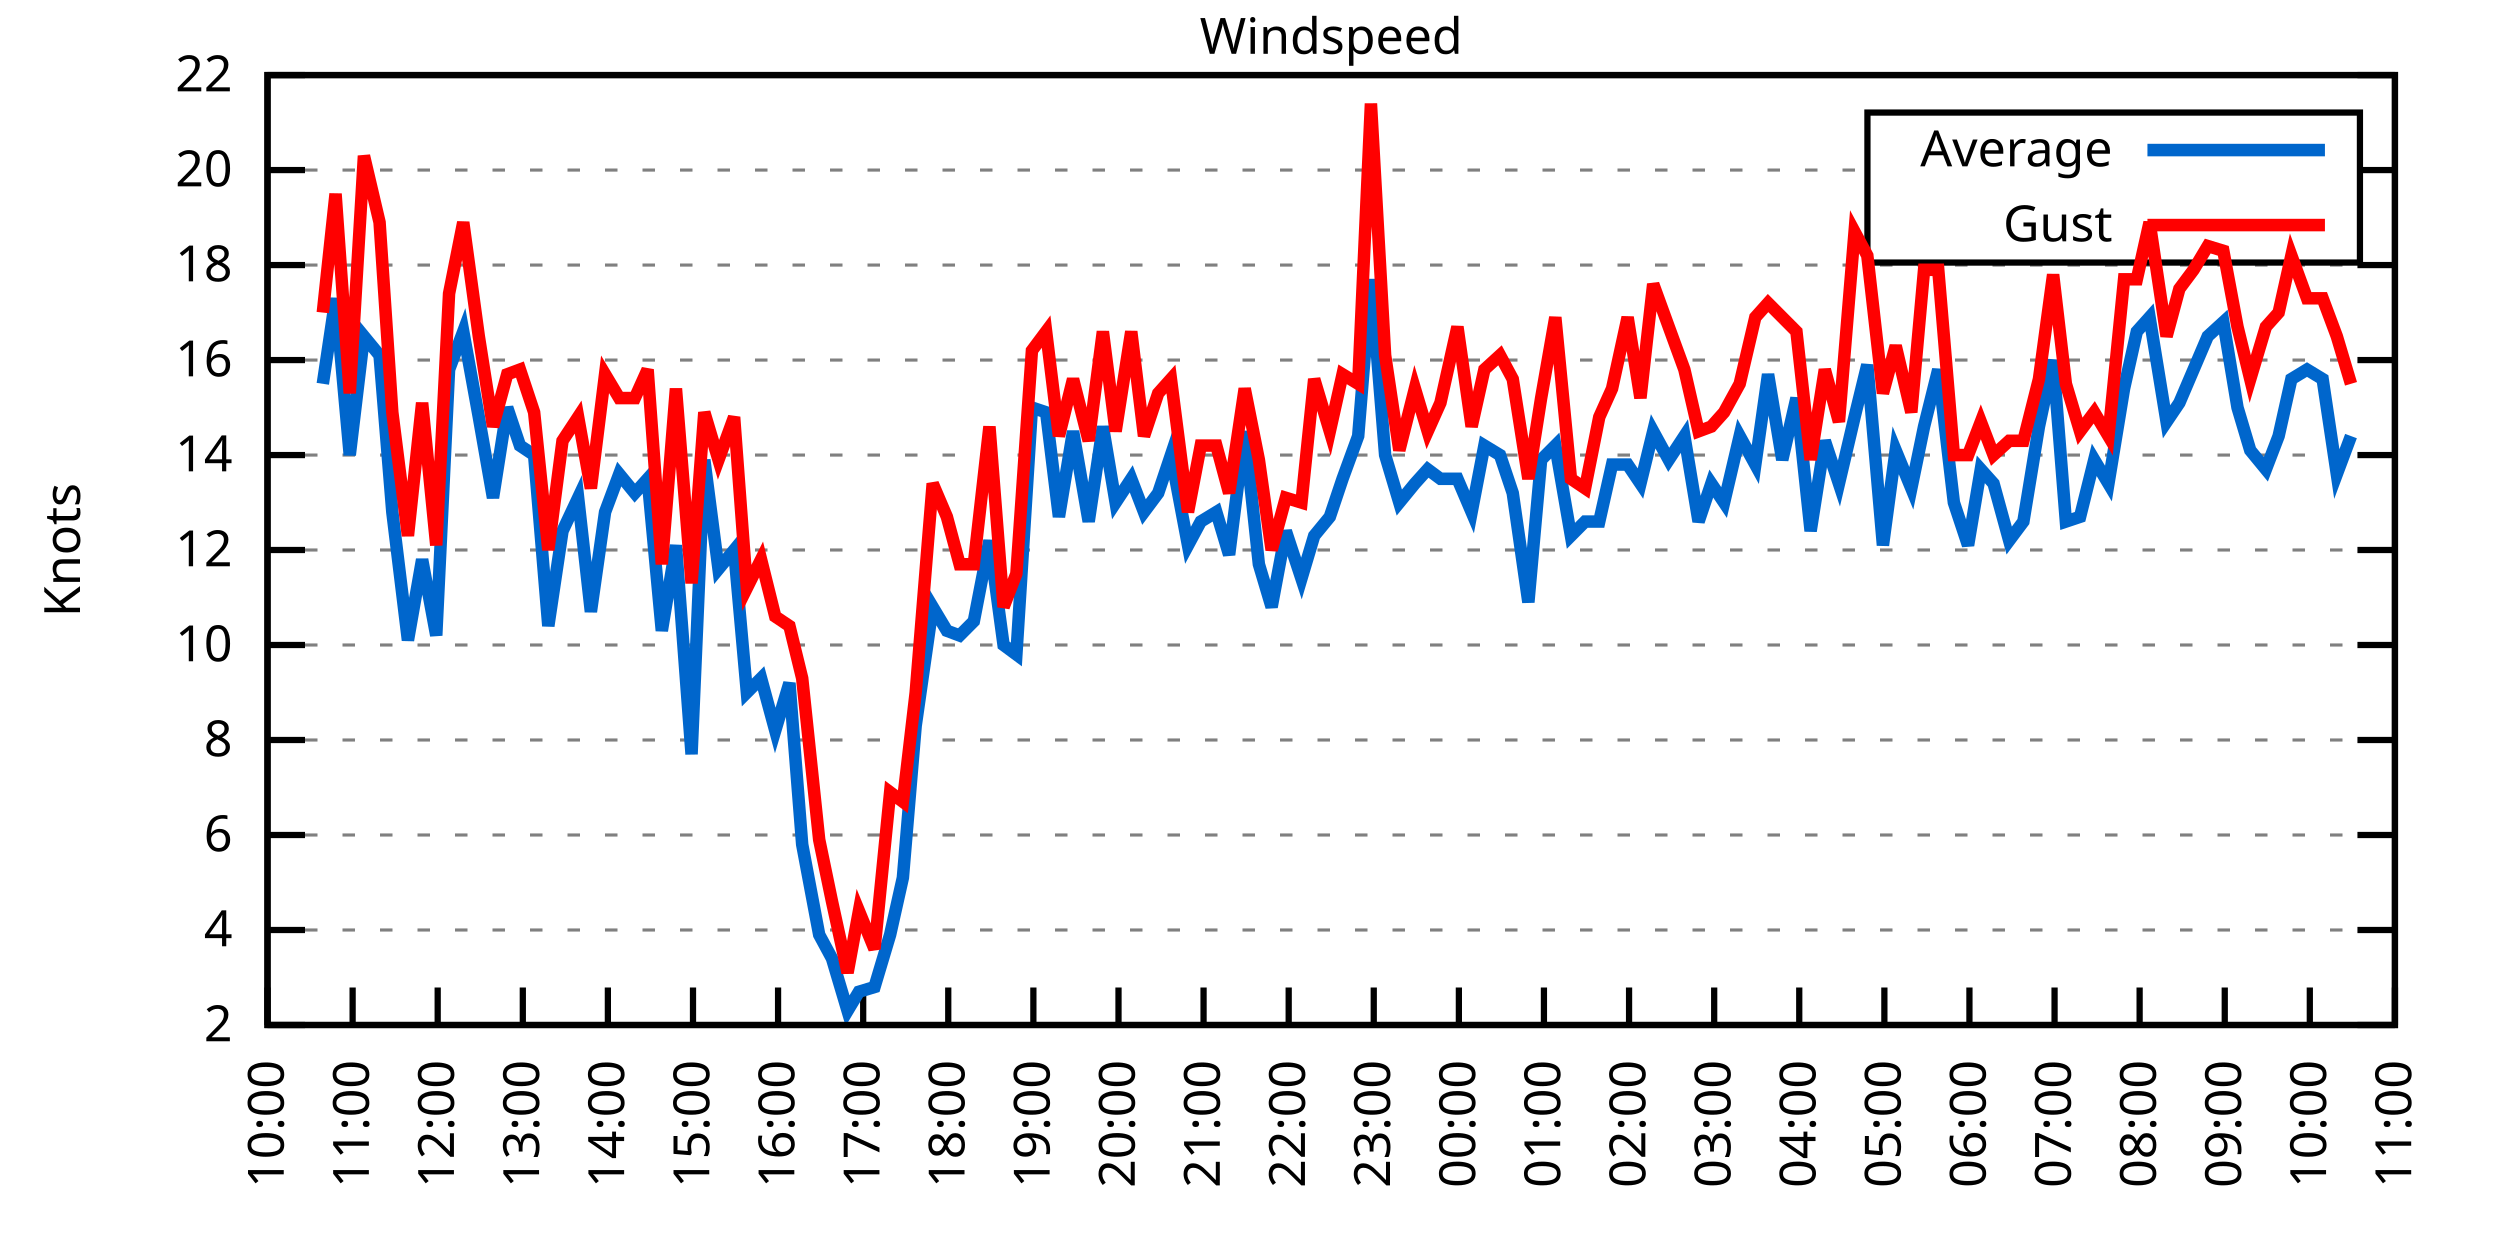
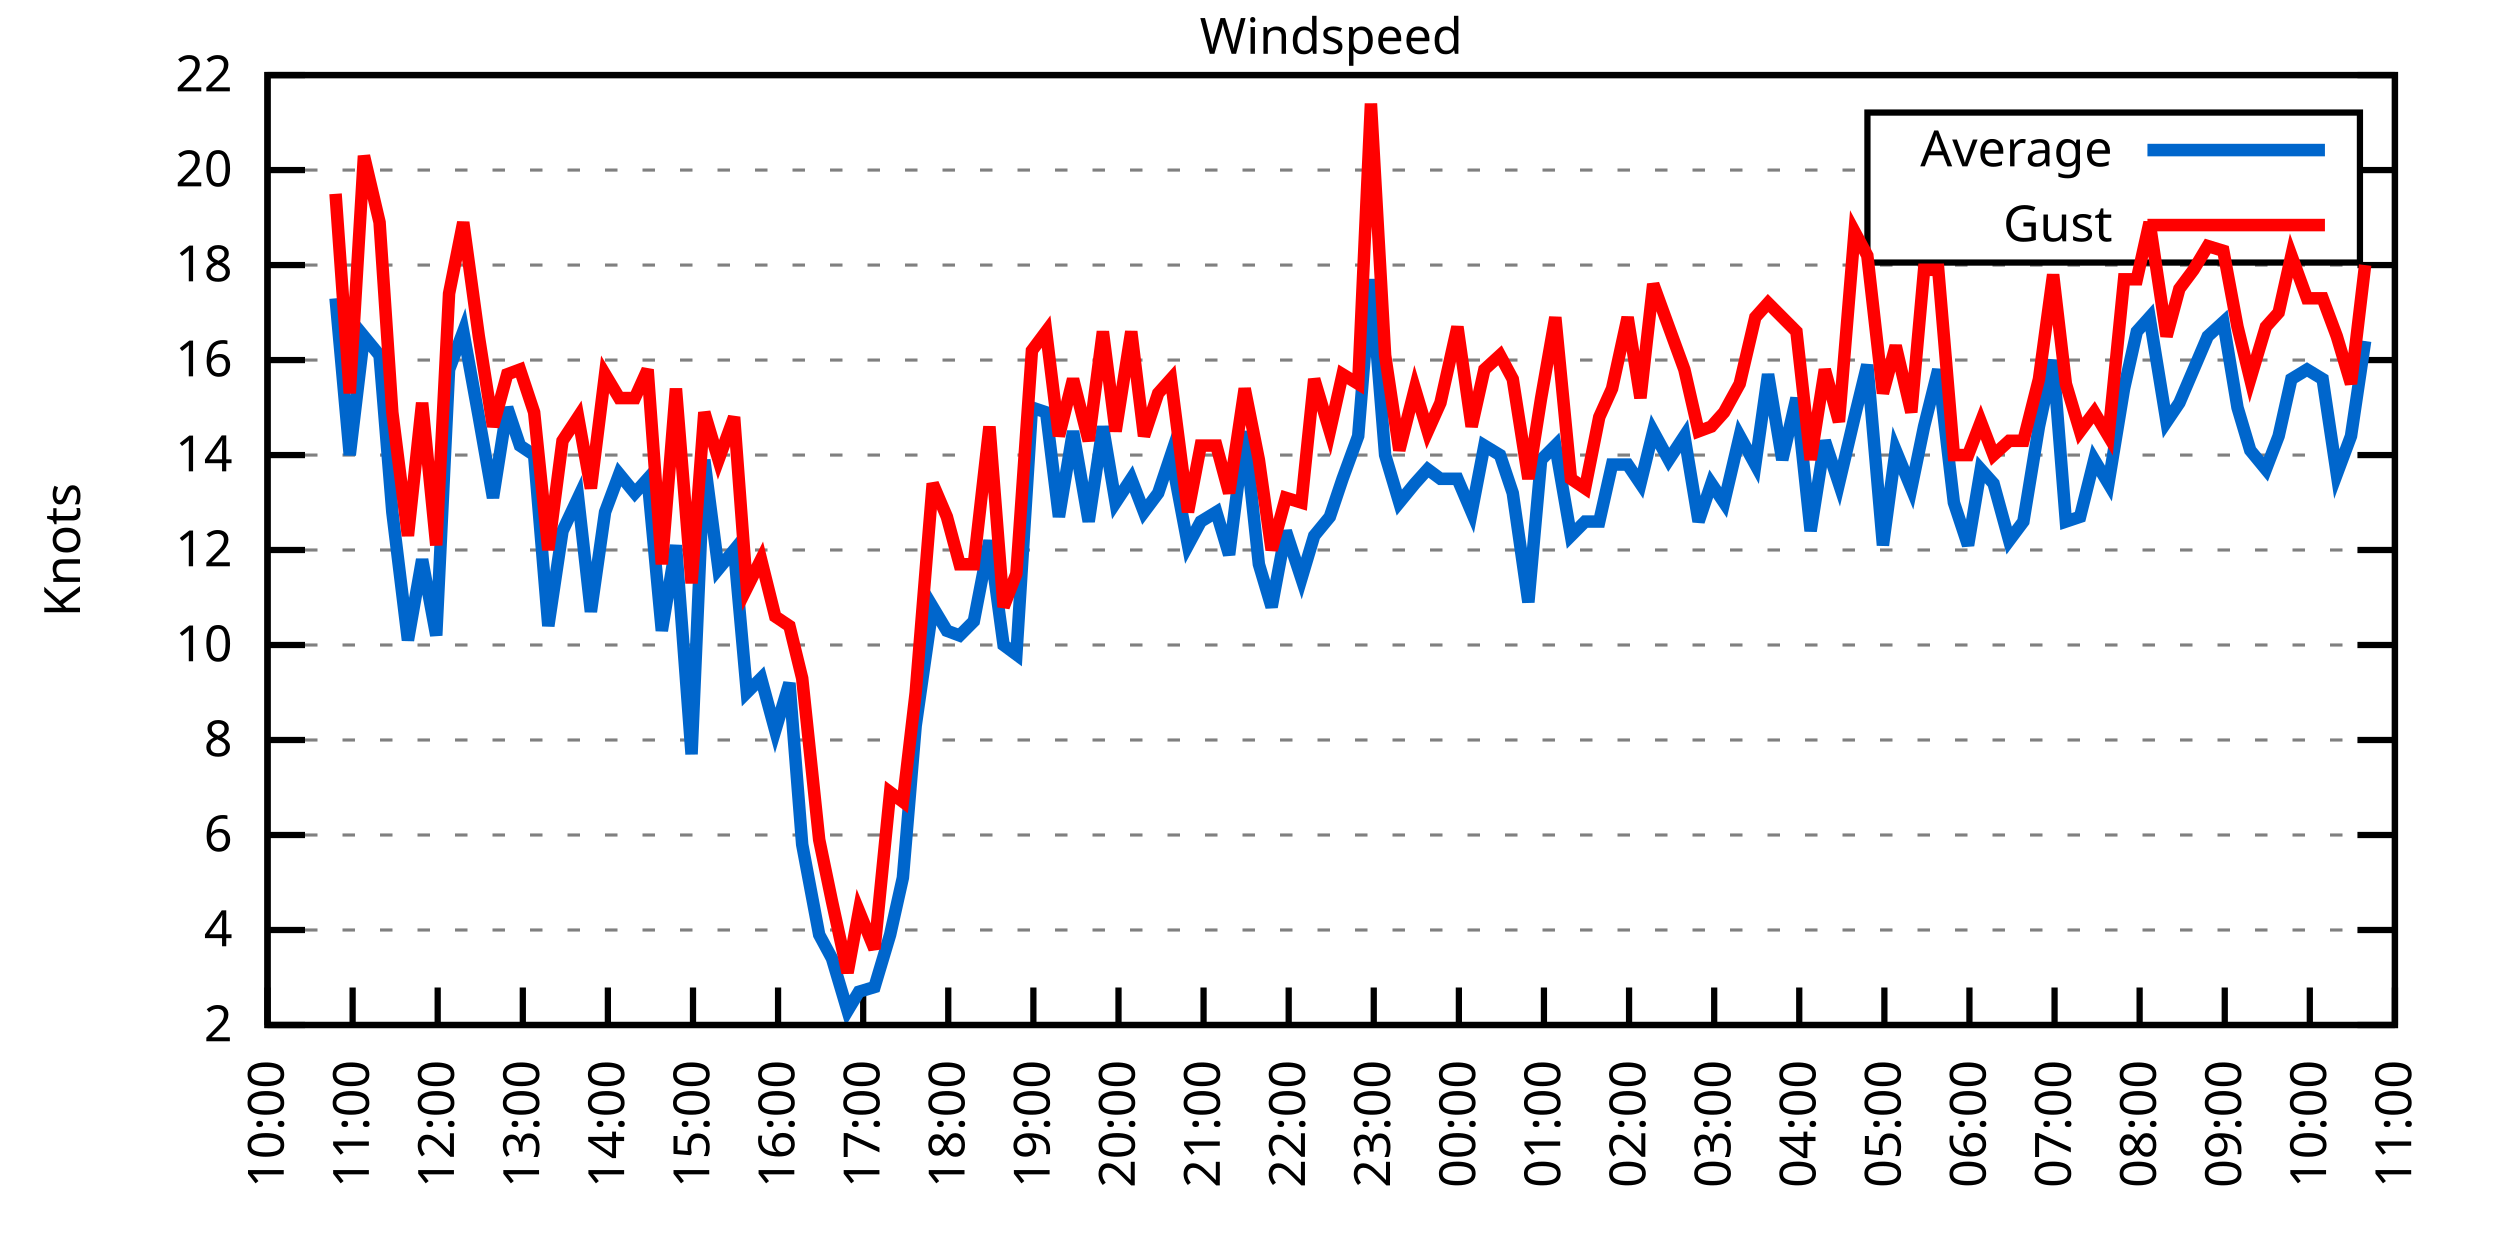
<svg xmlns="http://www.w3.org/2000/svg" xmlns:xlink="http://www.w3.org/1999/xlink" width="400" height="200" viewBox="0 0 400 200">
  <g id="gnuplot_canvas">
    <rect x="0" y="0" width="400" height="200" fill="none" />
    <defs>
      <circle id="gpDot" r="0.5" stroke-width="0.5" stroke="currentColor" />
      <path id="gpPt0" stroke-width="0.333" stroke="currentColor" d="M-1,0 h2 M0,-1 v2" />
      <path id="gpPt1" stroke-width="0.333" stroke="currentColor" d="M-1,-1 L1,1 M1,-1 L-1,1" />
      <path id="gpPt2" stroke-width="0.333" stroke="currentColor" d="M-1,0 L1,0 M0,-1 L0,1 M-1,-1 L1,1 M-1,1 L1,-1" />
      <rect id="gpPt3" stroke-width="0.333" stroke="currentColor" x="-1" y="-1" width="2" height="2" />
      <rect id="gpPt4" stroke-width="0.333" stroke="currentColor" fill="currentColor" x="-1" y="-1" width="2" height="2" />
      <circle id="gpPt5" stroke-width="0.333" stroke="currentColor" cx="0" cy="0" r="1" />
      <use xlink:href="#gpPt5" id="gpPt6" fill="currentColor" stroke="none" />
      <path id="gpPt7" stroke-width="0.333" stroke="currentColor" d="M0,-1.33 L-1.33,0.67 L1.33,0.67 z" />
      <use xlink:href="#gpPt7" id="gpPt8" fill="currentColor" stroke="none" />
      <use xlink:href="#gpPt7" id="gpPt9" stroke="currentColor" transform="rotate(180)" />
      <use xlink:href="#gpPt9" id="gpPt10" fill="currentColor" stroke="none" />
      <use xlink:href="#gpPt3" id="gpPt11" stroke="currentColor" transform="rotate(45)" />
      <use xlink:href="#gpPt11" id="gpPt12" fill="currentColor" stroke="none" />
      <path id="gpPt13" stroke-width="0.333" stroke="currentColor" d="M0,1.330 L1.265,0.411 L0.782,-1.067 L-0.782,-1.076 L-1.265,0.411 z" />
      <use xlink:href="#gpPt13" id="gpPt14" fill="currentColor" stroke="none" />
      <filter id="textbox" filterUnits="objectBoundingBox" x="0" y="0" height="1" width="1">
        <feFlood flood-color="white" flood-opacity="1" result="bgnd" />
        <feComposite in="SourceGraphic" in2="bgnd" operator="atop" />
      </filter>
      <filter id="greybox" filterUnits="objectBoundingBox" x="0" y="0" height="1" width="1">
        <feFlood flood-color="lightgrey" flood-opacity="1" result="grey" />
        <feComposite in="SourceGraphic" in2="grey" operator="atop" />
      </filter>
    </defs>
    <g fill="none" color="white" stroke="currentColor" stroke-width="1.00" stroke-linecap="butt" stroke-linejoin="miter">
</g>
    <g fill="none" color="black" stroke="currentColor" stroke-width="1.00" stroke-linecap="butt" stroke-linejoin="miter">
      <g stroke="none" shape-rendering="crispEdges">
        <polygon fill="rgb(255, 255, 255)" points="42.80,164.00 383.18,164.00 383.18,12.02 42.80,12.02 " />
      </g>
    </g>
    <g fill="none" color="black" stroke="currentColor" stroke-width="1.00" stroke-linecap="butt" stroke-linejoin="miter">
</g>
    <g fill="none" color="black" stroke="black" stroke-width="0.50" stroke-linecap="butt" stroke-linejoin="miter">
</g>
    <g fill="none" color="gray" stroke="currentColor" stroke-width="0.50" stroke-linecap="butt" stroke-linejoin="miter">
      <path stroke="gray" stroke-dasharray="2,4" class="gridline" d="M42.80,164.00 L383.19,164.00  " />
    </g>
    <g fill="none" color="gray" stroke="gray" stroke-width="1.00" stroke-linecap="butt" stroke-linejoin="miter">
</g>
    <g fill="none" color="black" stroke="currentColor" stroke-width="1.00" stroke-linecap="butt" stroke-linejoin="miter">
      <path stroke="black" d="M42.80,164.00 L48.80,164.00 M383.19,164.00 L377.19,164.00  " />
      <g transform="translate(37.20,166.60)" stroke="none" fill="black" font-family="Sans" font-size="8.00" text-anchor="end">
        <text>
          <tspan font-family="Sans"> 2</tspan>
        </text>
      </g>
    </g>
    <g fill="none" color="black" stroke="currentColor" stroke-width="1.00" stroke-linecap="butt" stroke-linejoin="miter">
</g>
    <g fill="none" color="black" stroke="black" stroke-width="0.50" stroke-linecap="butt" stroke-linejoin="miter">
</g>
    <g fill="none" color="gray" stroke="currentColor" stroke-width="0.50" stroke-linecap="butt" stroke-linejoin="miter">
      <path stroke="gray" stroke-dasharray="2,4" class="gridline" d="M42.80,148.80 L383.19,148.80  " />
    </g>
    <g fill="none" color="gray" stroke="gray" stroke-width="1.00" stroke-linecap="butt" stroke-linejoin="miter">
</g>
    <g fill="none" color="black" stroke="currentColor" stroke-width="1.00" stroke-linecap="butt" stroke-linejoin="miter">
      <path stroke="black" d="M42.80,148.80 L48.80,148.80 M383.19,148.80 L377.19,148.80  " />
      <g transform="translate(37.20,151.40)" stroke="none" fill="black" font-family="Sans" font-size="8.00" text-anchor="end">
        <text>
          <tspan font-family="Sans"> 4</tspan>
        </text>
      </g>
    </g>
    <g fill="none" color="black" stroke="currentColor" stroke-width="1.00" stroke-linecap="butt" stroke-linejoin="miter">
</g>
    <g fill="none" color="black" stroke="black" stroke-width="0.50" stroke-linecap="butt" stroke-linejoin="miter">
</g>
    <g fill="none" color="gray" stroke="currentColor" stroke-width="0.50" stroke-linecap="butt" stroke-linejoin="miter">
      <path stroke="gray" stroke-dasharray="2,4" class="gridline" d="M42.80,133.60 L383.19,133.60  " />
    </g>
    <g fill="none" color="gray" stroke="gray" stroke-width="1.00" stroke-linecap="butt" stroke-linejoin="miter">
</g>
    <g fill="none" color="black" stroke="currentColor" stroke-width="1.00" stroke-linecap="butt" stroke-linejoin="miter">
      <path stroke="black" d="M42.80,133.60 L48.80,133.60 M383.19,133.60 L377.19,133.60  " />
      <g transform="translate(37.20,136.20)" stroke="none" fill="black" font-family="Sans" font-size="8.00" text-anchor="end">
        <text>
          <tspan font-family="Sans"> 6</tspan>
        </text>
      </g>
    </g>
    <g fill="none" color="black" stroke="currentColor" stroke-width="1.00" stroke-linecap="butt" stroke-linejoin="miter">
</g>
    <g fill="none" color="black" stroke="black" stroke-width="0.50" stroke-linecap="butt" stroke-linejoin="miter">
</g>
    <g fill="none" color="gray" stroke="currentColor" stroke-width="0.50" stroke-linecap="butt" stroke-linejoin="miter">
      <path stroke="gray" stroke-dasharray="2,4" class="gridline" d="M42.80,118.40 L383.19,118.40  " />
    </g>
    <g fill="none" color="gray" stroke="gray" stroke-width="1.00" stroke-linecap="butt" stroke-linejoin="miter">
</g>
    <g fill="none" color="black" stroke="currentColor" stroke-width="1.00" stroke-linecap="butt" stroke-linejoin="miter">
      <path stroke="black" d="M42.80,118.40 L48.80,118.40 M383.19,118.40 L377.19,118.40  " />
      <g transform="translate(37.20,121.00)" stroke="none" fill="black" font-family="Sans" font-size="8.00" text-anchor="end">
        <text>
          <tspan font-family="Sans"> 8</tspan>
        </text>
      </g>
    </g>
    <g fill="none" color="black" stroke="currentColor" stroke-width="1.00" stroke-linecap="butt" stroke-linejoin="miter">
</g>
    <g fill="none" color="black" stroke="black" stroke-width="0.50" stroke-linecap="butt" stroke-linejoin="miter">
</g>
    <g fill="none" color="gray" stroke="currentColor" stroke-width="0.50" stroke-linecap="butt" stroke-linejoin="miter">
      <path stroke="gray" stroke-dasharray="2,4" class="gridline" d="M42.80,103.20 L383.19,103.20  " />
    </g>
    <g fill="none" color="gray" stroke="gray" stroke-width="1.00" stroke-linecap="butt" stroke-linejoin="miter">
</g>
    <g fill="none" color="black" stroke="currentColor" stroke-width="1.00" stroke-linecap="butt" stroke-linejoin="miter">
      <path stroke="black" d="M42.80,103.20 L48.80,103.20 M383.19,103.20 L377.19,103.20  " />
      <g transform="translate(37.20,105.80)" stroke="none" fill="black" font-family="Sans" font-size="8.00" text-anchor="end">
        <text>
          <tspan font-family="Sans"> 10</tspan>
        </text>
      </g>
    </g>
    <g fill="none" color="black" stroke="currentColor" stroke-width="1.00" stroke-linecap="butt" stroke-linejoin="miter">
</g>
    <g fill="none" color="black" stroke="black" stroke-width="0.50" stroke-linecap="butt" stroke-linejoin="miter">
</g>
    <g fill="none" color="gray" stroke="currentColor" stroke-width="0.50" stroke-linecap="butt" stroke-linejoin="miter">
      <path stroke="gray" stroke-dasharray="2,4" class="gridline" d="M42.80,88.00 L383.19,88.00  " />
    </g>
    <g fill="none" color="gray" stroke="gray" stroke-width="1.00" stroke-linecap="butt" stroke-linejoin="miter">
</g>
    <g fill="none" color="black" stroke="currentColor" stroke-width="1.00" stroke-linecap="butt" stroke-linejoin="miter">
      <path stroke="black" d="M42.80,88.00 L48.80,88.00 M383.19,88.00 L377.19,88.00  " />
      <g transform="translate(37.20,90.60)" stroke="none" fill="black" font-family="Sans" font-size="8.00" text-anchor="end">
        <text>
          <tspan font-family="Sans"> 12</tspan>
        </text>
      </g>
    </g>
    <g fill="none" color="black" stroke="currentColor" stroke-width="1.00" stroke-linecap="butt" stroke-linejoin="miter">
</g>
    <g fill="none" color="black" stroke="black" stroke-width="0.50" stroke-linecap="butt" stroke-linejoin="miter">
</g>
    <g fill="none" color="gray" stroke="currentColor" stroke-width="0.50" stroke-linecap="butt" stroke-linejoin="miter">
      <path stroke="gray" stroke-dasharray="2,4" class="gridline" d="M42.80,72.81 L383.19,72.81  " />
    </g>
    <g fill="none" color="gray" stroke="gray" stroke-width="1.00" stroke-linecap="butt" stroke-linejoin="miter">
</g>
    <g fill="none" color="black" stroke="currentColor" stroke-width="1.00" stroke-linecap="butt" stroke-linejoin="miter">
      <path stroke="black" d="M42.80,72.81 L48.80,72.81 M383.19,72.81 L377.19,72.81  " />
      <g transform="translate(37.20,75.41)" stroke="none" fill="black" font-family="Sans" font-size="8.00" text-anchor="end">
        <text>
          <tspan font-family="Sans"> 14</tspan>
        </text>
      </g>
    </g>
    <g fill="none" color="black" stroke="currentColor" stroke-width="1.00" stroke-linecap="butt" stroke-linejoin="miter">
</g>
    <g fill="none" color="black" stroke="black" stroke-width="0.50" stroke-linecap="butt" stroke-linejoin="miter">
</g>
    <g fill="none" color="gray" stroke="currentColor" stroke-width="0.50" stroke-linecap="butt" stroke-linejoin="miter">
      <path stroke="gray" stroke-dasharray="2,4" class="gridline" d="M42.80,57.61 L383.19,57.61  " />
    </g>
    <g fill="none" color="gray" stroke="gray" stroke-width="1.00" stroke-linecap="butt" stroke-linejoin="miter">
</g>
    <g fill="none" color="black" stroke="currentColor" stroke-width="1.00" stroke-linecap="butt" stroke-linejoin="miter">
      <path stroke="black" d="M42.80,57.61 L48.80,57.61 M383.19,57.61 L377.19,57.61  " />
      <g transform="translate(37.20,60.21)" stroke="none" fill="black" font-family="Sans" font-size="8.00" text-anchor="end">
        <text>
          <tspan font-family="Sans"> 16</tspan>
        </text>
      </g>
    </g>
    <g fill="none" color="black" stroke="currentColor" stroke-width="1.00" stroke-linecap="butt" stroke-linejoin="miter">
</g>
    <g fill="none" color="black" stroke="black" stroke-width="0.50" stroke-linecap="butt" stroke-linejoin="miter">
</g>
    <g fill="none" color="gray" stroke="currentColor" stroke-width="0.50" stroke-linecap="butt" stroke-linejoin="miter">
      <path stroke="gray" stroke-dasharray="2,4" class="gridline" d="M42.80,42.41 L383.19,42.41  " />
    </g>
    <g fill="none" color="gray" stroke="gray" stroke-width="1.00" stroke-linecap="butt" stroke-linejoin="miter">
</g>
    <g fill="none" color="black" stroke="currentColor" stroke-width="1.00" stroke-linecap="butt" stroke-linejoin="miter">
      <path stroke="black" d="M42.80,42.41 L48.80,42.41 M383.19,42.41 L377.19,42.41  " />
      <g transform="translate(37.20,45.01)" stroke="none" fill="black" font-family="Sans" font-size="8.00" text-anchor="end">
        <text>
          <tspan font-family="Sans"> 18</tspan>
        </text>
      </g>
    </g>
    <g fill="none" color="black" stroke="currentColor" stroke-width="1.00" stroke-linecap="butt" stroke-linejoin="miter">
</g>
    <g fill="none" color="black" stroke="black" stroke-width="0.50" stroke-linecap="butt" stroke-linejoin="miter">
</g>
    <g fill="none" color="gray" stroke="currentColor" stroke-width="0.50" stroke-linecap="butt" stroke-linejoin="miter">
      <path stroke="gray" stroke-dasharray="2,4" class="gridline" d="M42.80,27.21 L298.79,27.21 M377.59,27.21 L383.19,27.21  " />
    </g>
    <g fill="none" color="gray" stroke="gray" stroke-width="1.00" stroke-linecap="butt" stroke-linejoin="miter">
</g>
    <g fill="none" color="black" stroke="currentColor" stroke-width="1.00" stroke-linecap="butt" stroke-linejoin="miter">
      <path stroke="black" d="M42.80,27.21 L48.80,27.21 M383.19,27.21 L377.19,27.21  " />
      <g transform="translate(37.20,29.81)" stroke="none" fill="black" font-family="Sans" font-size="8.00" text-anchor="end">
        <text>
          <tspan font-family="Sans"> 20</tspan>
        </text>
      </g>
    </g>
    <g fill="none" color="black" stroke="currentColor" stroke-width="1.00" stroke-linecap="butt" stroke-linejoin="miter">
</g>
    <g fill="none" color="black" stroke="black" stroke-width="0.50" stroke-linecap="butt" stroke-linejoin="miter">
</g>
    <g fill="none" color="gray" stroke="currentColor" stroke-width="0.50" stroke-linecap="butt" stroke-linejoin="miter">
      <path stroke="gray" stroke-dasharray="2,4" class="gridline" d="M42.80,12.01 L383.19,12.01  " />
    </g>
    <g fill="none" color="gray" stroke="gray" stroke-width="1.00" stroke-linecap="butt" stroke-linejoin="miter">
</g>
    <g fill="none" color="black" stroke="currentColor" stroke-width="1.00" stroke-linecap="butt" stroke-linejoin="miter">
      <path stroke="black" d="M42.80,12.01 L48.80,12.01 M383.19,12.01 L377.19,12.01  " />
      <g transform="translate(37.20,14.61)" stroke="none" fill="black" font-family="Sans" font-size="8.00" text-anchor="end">
        <text>
          <tspan font-family="Sans"> 22</tspan>
        </text>
      </g>
    </g>
    <g fill="none" color="black" stroke="currentColor" stroke-width="1.00" stroke-linecap="butt" stroke-linejoin="miter">
      <path stroke="black" d="M42.80,164.00 L42.80,158.00  " />
      <g transform="translate(45.40,169.60) rotate(270.00)" stroke="none" fill="black" font-family="Sans" font-size="8.00" text-anchor="end">
        <text>
          <tspan font-family="Sans">10:00</tspan>
        </text>
      </g>
    </g>
    <g fill="none" color="black" stroke="currentColor" stroke-width="1.00" stroke-linecap="butt" stroke-linejoin="miter">
      <path stroke="black" d="M56.42,164.00 L56.42,158.00  " />
      <g transform="translate(59.02,169.60) rotate(270.00)" stroke="none" fill="black" font-family="Sans" font-size="8.00" text-anchor="end">
        <text>
          <tspan font-family="Sans">11:00</tspan>
        </text>
      </g>
    </g>
    <g fill="none" color="black" stroke="currentColor" stroke-width="1.00" stroke-linecap="butt" stroke-linejoin="miter">
      <path stroke="black" d="M70.03,164.00 L70.03,158.00  " />
      <g transform="translate(72.63,169.60) rotate(270.00)" stroke="none" fill="black" font-family="Sans" font-size="8.00" text-anchor="end">
        <text>
          <tspan font-family="Sans">12:00</tspan>
        </text>
      </g>
    </g>
    <g fill="none" color="black" stroke="currentColor" stroke-width="1.00" stroke-linecap="butt" stroke-linejoin="miter">
      <path stroke="black" d="M83.65,164.00 L83.65,158.00  " />
      <g transform="translate(86.25,169.60) rotate(270.00)" stroke="none" fill="black" font-family="Sans" font-size="8.00" text-anchor="end">
        <text>
          <tspan font-family="Sans">13:00</tspan>
        </text>
      </g>
    </g>
    <g fill="none" color="black" stroke="currentColor" stroke-width="1.00" stroke-linecap="butt" stroke-linejoin="miter">
      <path stroke="black" d="M97.26,164.00 L97.26,158.00  " />
      <g transform="translate(99.86,169.60) rotate(270.00)" stroke="none" fill="black" font-family="Sans" font-size="8.00" text-anchor="end">
        <text>
          <tspan font-family="Sans">14:00</tspan>
        </text>
      </g>
    </g>
    <g fill="none" color="black" stroke="currentColor" stroke-width="1.00" stroke-linecap="butt" stroke-linejoin="miter">
      <path stroke="black" d="M110.88,164.00 L110.88,158.00  " />
      <g transform="translate(113.48,169.60) rotate(270.00)" stroke="none" fill="black" font-family="Sans" font-size="8.00" text-anchor="end">
        <text>
          <tspan font-family="Sans">15:00</tspan>
        </text>
      </g>
    </g>
    <g fill="none" color="black" stroke="currentColor" stroke-width="1.00" stroke-linecap="butt" stroke-linejoin="miter">
      <path stroke="black" d="M124.49,164.00 L124.49,158.00  " />
      <g transform="translate(127.09,169.60) rotate(270.00)" stroke="none" fill="black" font-family="Sans" font-size="8.00" text-anchor="end">
        <text>
          <tspan font-family="Sans">16:00</tspan>
        </text>
      </g>
    </g>
    <g fill="none" color="black" stroke="currentColor" stroke-width="1.00" stroke-linecap="butt" stroke-linejoin="miter">
      <path stroke="black" d="M138.11,164.00 L138.11,158.00  " />
      <g transform="translate(140.71,169.60) rotate(270.00)" stroke="none" fill="black" font-family="Sans" font-size="8.00" text-anchor="end">
        <text>
          <tspan font-family="Sans">17:00</tspan>
        </text>
      </g>
    </g>
    <g fill="none" color="black" stroke="currentColor" stroke-width="1.00" stroke-linecap="butt" stroke-linejoin="miter">
      <path stroke="black" d="M151.72,164.00 L151.72,158.00  " />
      <g transform="translate(154.32,169.60) rotate(270.00)" stroke="none" fill="black" font-family="Sans" font-size="8.00" text-anchor="end">
        <text>
          <tspan font-family="Sans">18:00</tspan>
        </text>
      </g>
    </g>
    <g fill="none" color="black" stroke="currentColor" stroke-width="1.00" stroke-linecap="butt" stroke-linejoin="miter">
      <path stroke="black" d="M165.34,164.00 L165.34,158.00  " />
      <g transform="translate(167.94,169.60) rotate(270.00)" stroke="none" fill="black" font-family="Sans" font-size="8.00" text-anchor="end">
        <text>
          <tspan font-family="Sans">19:00</tspan>
        </text>
      </g>
    </g>
    <g fill="none" color="black" stroke="currentColor" stroke-width="1.00" stroke-linecap="butt" stroke-linejoin="miter">
      <path stroke="black" d="M178.96,164.00 L178.96,158.00  " />
      <g transform="translate(181.56,169.60) rotate(270.00)" stroke="none" fill="black" font-family="Sans" font-size="8.00" text-anchor="end">
        <text>
          <tspan font-family="Sans">20:00</tspan>
        </text>
      </g>
    </g>
    <g fill="none" color="black" stroke="currentColor" stroke-width="1.00" stroke-linecap="butt" stroke-linejoin="miter">
      <path stroke="black" d="M192.57,164.00 L192.57,158.00  " />
      <g transform="translate(195.17,169.60) rotate(270.00)" stroke="none" fill="black" font-family="Sans" font-size="8.00" text-anchor="end">
        <text>
          <tspan font-family="Sans">21:00</tspan>
        </text>
      </g>
    </g>
    <g fill="none" color="black" stroke="currentColor" stroke-width="1.00" stroke-linecap="butt" stroke-linejoin="miter">
      <path stroke="black" d="M206.19,164.00 L206.19,158.00  " />
      <g transform="translate(208.79,169.60) rotate(270.00)" stroke="none" fill="black" font-family="Sans" font-size="8.00" text-anchor="end">
        <text>
          <tspan font-family="Sans">22:00</tspan>
        </text>
      </g>
    </g>
    <g fill="none" color="black" stroke="currentColor" stroke-width="1.00" stroke-linecap="butt" stroke-linejoin="miter">
      <path stroke="black" d="M219.80,164.00 L219.80,158.00  " />
      <g transform="translate(222.40,169.60) rotate(270.00)" stroke="none" fill="black" font-family="Sans" font-size="8.00" text-anchor="end">
        <text>
          <tspan font-family="Sans">23:00</tspan>
        </text>
      </g>
    </g>
    <g fill="none" color="black" stroke="currentColor" stroke-width="1.00" stroke-linecap="butt" stroke-linejoin="miter">
      <path stroke="black" d="M233.42,164.00 L233.42,158.00  " />
      <g transform="translate(236.02,169.60) rotate(270.00)" stroke="none" fill="black" font-family="Sans" font-size="8.00" text-anchor="end">
        <text>
          <tspan font-family="Sans">00:00</tspan>
        </text>
      </g>
    </g>
    <g fill="none" color="black" stroke="currentColor" stroke-width="1.00" stroke-linecap="butt" stroke-linejoin="miter">
      <path stroke="black" d="M247.03,164.00 L247.03,158.00  " />
      <g transform="translate(249.63,169.60) rotate(270.00)" stroke="none" fill="black" font-family="Sans" font-size="8.00" text-anchor="end">
        <text>
          <tspan font-family="Sans">01:00</tspan>
        </text>
      </g>
    </g>
    <g fill="none" color="black" stroke="currentColor" stroke-width="1.00" stroke-linecap="butt" stroke-linejoin="miter">
      <path stroke="black" d="M260.65,164.00 L260.65,158.00  " />
      <g transform="translate(263.25,169.60) rotate(270.00)" stroke="none" fill="black" font-family="Sans" font-size="8.00" text-anchor="end">
        <text>
          <tspan font-family="Sans">02:00</tspan>
        </text>
      </g>
    </g>
    <g fill="none" color="black" stroke="currentColor" stroke-width="1.00" stroke-linecap="butt" stroke-linejoin="miter">
      <path stroke="black" d="M274.27,164.00 L274.27,158.00  " />
      <g transform="translate(276.87,169.60) rotate(270.00)" stroke="none" fill="black" font-family="Sans" font-size="8.00" text-anchor="end">
        <text>
          <tspan font-family="Sans">03:00</tspan>
        </text>
      </g>
    </g>
    <g fill="none" color="black" stroke="currentColor" stroke-width="1.00" stroke-linecap="butt" stroke-linejoin="miter">
      <path stroke="black" d="M287.88,164.00 L287.88,158.00  " />
      <g transform="translate(290.48,169.60) rotate(270.00)" stroke="none" fill="black" font-family="Sans" font-size="8.00" text-anchor="end">
        <text>
          <tspan font-family="Sans">04:00</tspan>
        </text>
      </g>
    </g>
    <g fill="none" color="black" stroke="currentColor" stroke-width="1.00" stroke-linecap="butt" stroke-linejoin="miter">
      <path stroke="black" d="M301.50,164.00 L301.50,158.00  " />
      <g transform="translate(304.10,169.60) rotate(270.00)" stroke="none" fill="black" font-family="Sans" font-size="8.00" text-anchor="end">
        <text>
          <tspan font-family="Sans">05:00</tspan>
        </text>
      </g>
    </g>
    <g fill="none" color="black" stroke="currentColor" stroke-width="1.00" stroke-linecap="butt" stroke-linejoin="miter">
      <path stroke="black" d="M315.11,164.00 L315.11,158.00  " />
      <g transform="translate(317.71,169.60) rotate(270.00)" stroke="none" fill="black" font-family="Sans" font-size="8.00" text-anchor="end">
        <text>
          <tspan font-family="Sans">06:00</tspan>
        </text>
      </g>
    </g>
    <g fill="none" color="black" stroke="currentColor" stroke-width="1.00" stroke-linecap="butt" stroke-linejoin="miter">
      <path stroke="black" d="M328.73,164.00 L328.73,158.00  " />
      <g transform="translate(331.33,169.60) rotate(270.00)" stroke="none" fill="black" font-family="Sans" font-size="8.00" text-anchor="end">
        <text>
          <tspan font-family="Sans">07:00</tspan>
        </text>
      </g>
    </g>
    <g fill="none" color="black" stroke="currentColor" stroke-width="1.00" stroke-linecap="butt" stroke-linejoin="miter">
      <path stroke="black" d="M342.34,164.00 L342.34,158.00  " />
      <g transform="translate(344.94,169.60) rotate(270.00)" stroke="none" fill="black" font-family="Sans" font-size="8.00" text-anchor="end">
        <text>
          <tspan font-family="Sans">08:00</tspan>
        </text>
      </g>
    </g>
    <g fill="none" color="black" stroke="currentColor" stroke-width="1.00" stroke-linecap="butt" stroke-linejoin="miter">
      <path stroke="black" d="M355.96,164.00 L355.96,158.00  " />
      <g transform="translate(358.56,169.60) rotate(270.00)" stroke="none" fill="black" font-family="Sans" font-size="8.00" text-anchor="end">
        <text>
          <tspan font-family="Sans">09:00</tspan>
        </text>
      </g>
    </g>
    <g fill="none" color="black" stroke="currentColor" stroke-width="1.00" stroke-linecap="butt" stroke-linejoin="miter">
      <path stroke="black" d="M369.57,164.00 L369.57,158.00  " />
      <g transform="translate(372.17,169.60) rotate(270.00)" stroke="none" fill="black" font-family="Sans" font-size="8.00" text-anchor="end">
        <text>
          <tspan font-family="Sans">10:00</tspan>
        </text>
      </g>
    </g>
    <g fill="none" color="black" stroke="currentColor" stroke-width="1.00" stroke-linecap="butt" stroke-linejoin="miter">
      <path stroke="black" d="M383.19,164.00 L383.19,158.00  " />
      <g transform="translate(385.79,169.60) rotate(270.00)" stroke="none" fill="black" font-family="Sans" font-size="8.00" text-anchor="end">
        <text>
          <tspan font-family="Sans">11:00</tspan>
        </text>
      </g>
    </g>
    <g fill="none" color="black" stroke="currentColor" stroke-width="1.00" stroke-linecap="butt" stroke-linejoin="miter">
</g>
    <g fill="none" color="black" stroke="currentColor" stroke-width="1.00" stroke-linecap="butt" stroke-linejoin="miter">
      <path stroke="black" d="M42.80,12.01 L42.80,164.00 L383.19,164.00 L383.19,12.01 L42.80,12.01 Z  " />
    </g>
    <g fill="none" color="black" stroke="currentColor" stroke-width="1.00" stroke-linecap="butt" stroke-linejoin="miter">
</g>
    <g fill="none" color="black" stroke="currentColor" stroke-width="1.00" stroke-linecap="butt" stroke-linejoin="miter">
      <path stroke="black" d="M298.79,42.01 L298.79,18.01 L377.59,18.01 L377.59,42.01 L298.79,42.01 Z  " />
    </g>
    <g id="Windspeed_plot_1">
      <g fill="none" color="white" stroke="black" stroke-width="2.00" stroke-linecap="butt" stroke-linejoin="miter">
</g>
      <g fill="none" color="black" stroke="currentColor" stroke-width="2.00" stroke-linecap="butt" stroke-linejoin="miter">
        <g transform="translate(337.99,26.61)" stroke="none" fill="black" font-family="Sans" font-size="8.00" text-anchor="end">
          <text>
            <tspan font-family="Sans">Average</tspan>
          </text>
        </g>
      </g>
      <g fill="none" color="black" stroke="currentColor" stroke-width="2.00" stroke-linecap="butt" stroke-linejoin="miter">
-         <path stroke="rgb(  0, 102, 204)" d="M343.59,24.01 L371.99,24.01 M51.65,61.41 L53.69,47.73 L55.96,72.81 L58.23,53.81 L60.73,56.85 L62.77,81.93   L65.27,102.44 L67.54,89.52 L69.80,101.68 L71.85,59.13 L74.12,53.05 L76.61,66.73 L78.88,79.65 L81.15,65.21   L83.19,71.29 L85.46,72.81 L87.73,100.16 L90.00,84.97 L92.50,79.65 L94.54,97.88 L96.81,81.93 L99.08,75.85   L101.57,78.89 L103.62,76.61 L105.89,100.92 L108.15,87.25 L110.65,120.68 L112.69,73.57 L114.96,91.04 L117.46,88.00   L119.50,110.80 L121.77,108.52 L124.04,116.88 L126.31,109.28 L128.35,135.12 L131.07,149.56 L133.12,153.36 L135.61,161.72   L137.43,158.68 L139.92,157.92 L142.42,149.56 L144.46,140.44 L146.51,116.12 L149.23,97.12 L151.50,100.92 L153.54,101.68   L155.81,99.40 L158.31,86.49 L160.57,103.20 L162.62,104.72 L165.11,65.21 L167.38,65.97 L169.43,82.69 L171.69,69.01   L174.19,83.45 L176.46,68.25 L178.50,80.41 L181.00,76.61 L183.04,81.93 L185.31,78.89 L187.35,72.81 L190.08,87.25   L192.12,83.45 L194.61,81.93 L196.66,88.76 L199.15,69.01 L201.42,90.28 L203.46,97.12 L205.73,84.97 L208.23,92.56   L210.27,85.73 L212.77,82.69 L214.81,76.61 L217.31,69.77 L219.35,44.69 L221.62,72.81 L223.89,80.41 L226.38,77.37   L228.43,75.09 L230.47,76.61 L233.19,76.61 L235.46,81.93 L237.50,71.29 L240.00,72.81 L242.04,78.89 L244.54,96.36   L246.58,73.57 L248.85,71.29 L251.35,85.73 L253.61,83.45 L255.88,83.45 L257.93,74.33 L260.42,74.33 L262.47,77.37   L264.51,69.01 L267.00,73.57 L269.50,69.77 L271.77,83.45 L273.81,77.37 L275.85,80.41 L278.35,69.77 L280.85,74.33   L282.89,59.89 L285.16,73.57 L287.43,63.69 L289.70,84.97 L291.97,70.53 L294.23,77.37 L296.73,66.73 L298.77,58.37   L301.27,87.25 L303.31,72.05 L305.81,78.13 L307.85,68.25 L310.12,59.13 L312.62,80.41 L314.89,87.25 L316.93,75.09   L318.97,77.37 L321.47,86.49 L323.74,83.45 L326.23,68.25 L328.50,57.61 L330.54,83.45 L332.81,82.69 L335.08,73.57   L337.35,77.37 L339.85,62.17 L341.89,53.05 L343.93,50.77 L346.65,67.49 L348.70,64.45 L350.97,59.13 L353.24,53.81   L355.73,51.53 L358.00,65.21 L360.04,72.05 L362.54,75.09 L364.58,69.77 L366.62,60.65 L369.12,59.13 L371.62,60.65   L373.89,75.85 L376.16,69.77  " />
+         <path stroke="rgb(  0, 102, 204)" d="M343.59,24.01 L371.99,24.01 M53.69,47.73 L55.96,72.81 L58.23,53.81 L60.73,56.85 L62.77,81.93 L65.27,102.44   L67.54,89.52 L69.80,101.68 L71.85,59.13 L74.12,53.05 L76.61,66.73 L78.88,79.65 L81.15,65.21 L83.19,71.29   L85.46,72.81 L87.73,100.16 L90.00,84.97 L92.50,79.65 L94.54,97.88 L96.81,81.93 L99.08,75.85 L101.57,78.89   L103.62,76.61 L105.89,100.92 L108.15,87.25 L110.65,120.68 L112.69,73.57 L114.96,91.04 L117.46,88.00 L119.50,110.80   L121.77,108.52 L124.04,116.88 L126.31,109.28 L128.35,135.12 L131.07,149.56 L133.12,153.36 L135.61,161.72 L137.43,158.68   L139.92,157.92 L142.42,149.56 L144.46,140.44 L146.51,116.12 L149.23,97.12 L151.50,100.92 L153.54,101.68 L155.81,99.40   L158.31,86.49 L160.57,103.20 L162.62,104.72 L165.11,65.21 L167.38,65.97 L169.43,82.69 L171.69,69.01 L174.19,83.45   L176.46,68.25 L178.50,80.41 L181.00,76.61 L183.04,81.93 L185.31,78.89 L187.35,72.81 L190.08,87.25 L192.12,83.45   L194.61,81.93 L196.66,88.76 L199.15,69.01 L201.42,90.28 L203.46,97.12 L205.73,84.97 L208.23,92.56 L210.27,85.73   L212.77,82.69 L214.81,76.61 L217.31,69.77 L219.35,44.69 L221.62,72.81 L223.89,80.41 L226.38,77.37 L228.43,75.09   L230.47,76.61 L233.19,76.61 L235.46,81.93 L237.50,71.29 L240.00,72.81 L242.04,78.89 L244.54,96.36 L246.58,73.57   L248.85,71.29 L251.35,85.73 L253.61,83.45 L255.88,83.45 L257.93,74.33 L260.42,74.33 L262.47,77.37 L264.51,69.01   L267.00,73.57 L269.50,69.77 L271.77,83.45 L273.81,77.37 L275.85,80.41 L278.35,69.77 L280.85,74.33 L282.89,59.89   L285.16,73.57 L287.43,63.69 L289.70,84.97 L291.97,70.53 L294.23,77.37 L296.73,66.73 L298.77,58.37 L301.27,87.25   L303.31,72.05 L305.81,78.13 L307.85,68.25 L310.12,59.13 L312.62,80.41 L314.89,87.25 L316.93,75.09 L318.97,77.37   L321.47,86.49 L323.74,83.45 L326.23,68.25 L328.50,57.61 L330.54,83.45 L332.81,82.69 L335.08,73.57 L337.35,77.37   L339.85,62.17 L341.89,53.05 L343.93,50.77 L346.65,67.49 L348.70,64.45 L350.97,59.13 L353.24,53.81 L355.73,51.53   L358.00,65.21 L360.04,72.05 L362.54,75.09 L364.58,69.77 L366.62,60.65 L369.12,59.13 L371.62,60.65 L373.89,75.85   L376.16,69.77 L378.42,54.57  " />
      </g>
    </g>
    <g id="Windspeed_plot_2">
      <g fill="none" color="black" stroke="currentColor" stroke-width="2.00" stroke-linecap="butt" stroke-linejoin="miter">
        <g transform="translate(337.99,38.61)" stroke="none" fill="black" font-family="Sans" font-size="8.00" text-anchor="end">
          <text>
            <tspan font-family="Sans">Gust</tspan>
          </text>
        </g>
      </g>
      <g fill="none" color="black" stroke="currentColor" stroke-width="2.00" stroke-linecap="butt" stroke-linejoin="miter">
-         <path stroke="rgb(255,   0,   0)" d="M343.59,36.01 L371.99,36.01 M51.65,50.01 L53.69,31.01 L55.96,62.93 L58.23,24.93 L60.73,35.57 L62.77,65.97   L65.27,85.73 L67.54,64.45 L69.80,87.25 L71.85,46.97 L74.12,35.57 L76.61,53.81 L78.88,68.25 L81.15,59.89   L83.19,59.13 L85.46,65.97 L87.73,88.00 L90.00,70.53 L92.50,66.73 L94.54,78.13 L96.81,59.89 L99.08,63.69   L101.57,63.69 L103.62,59.13 L105.89,90.28 L108.15,62.17 L110.65,93.32 L112.69,65.97 L114.96,73.57 L117.46,66.73   L119.50,94.08 L121.77,89.52 L124.04,98.64 L126.31,100.16 L128.35,108.52 L131.07,134.36 L133.12,144.24 L135.61,155.64   L137.43,145.76 L139.92,151.84 L142.42,126.76 L144.46,128.28 L146.51,110.80 L149.23,77.37 L151.50,82.69 L153.54,90.28   L155.81,90.28 L158.31,68.25 L160.57,97.12 L162.62,91.80 L165.11,56.09 L167.38,53.05 L169.43,69.77 L171.69,60.65   L174.19,70.53 L176.46,53.05 L178.50,69.01 L181.00,53.05 L183.04,69.77 L185.31,62.93 L187.35,60.65 L190.08,81.93   L192.12,71.29 L194.61,71.29 L196.66,78.89 L199.15,62.17 L201.42,73.57 L203.46,88.00 L205.73,79.65 L208.23,80.41   L210.27,60.65 L212.77,69.01 L214.81,59.89 L217.31,61.41 L219.35,16.57 L221.62,56.85 L223.89,72.05 L226.38,62.17   L228.43,69.01 L230.47,64.45 L233.19,52.29 L235.46,68.25 L237.50,59.13 L240.00,56.85 L242.04,60.65 L244.54,76.61   L246.58,63.69 L248.85,50.77 L251.35,76.61 L253.61,78.13 L255.88,66.73 L257.93,62.17 L260.42,50.77 L262.47,63.69   L264.51,45.45 L267.00,52.29 L269.50,59.13 L271.77,69.01 L273.81,68.25 L275.85,65.97 L278.35,61.41 L280.85,50.77   L282.89,48.49 L285.16,50.77 L287.43,53.05 L289.70,73.57 L291.97,59.13 L294.23,67.49 L296.73,37.09 L298.77,40.89   L301.27,62.93 L303.31,55.33 L305.81,65.97 L307.85,43.17 L310.12,43.17 L312.62,72.81 L314.89,72.81 L316.93,67.49   L318.97,72.81 L321.47,70.53 L323.74,70.53 L326.23,60.65 L328.50,43.93 L330.54,61.41 L332.81,69.01 L335.08,65.97   L337.35,69.77 L339.85,44.69 L341.89,44.69 L343.93,35.57 L346.65,53.81 L348.70,46.21 L350.97,43.17 L353.24,39.37   L355.73,40.13 L358.00,52.29 L360.04,60.65 L362.54,52.29 L364.58,50.01 L366.62,40.89 L369.12,47.73 L371.62,47.73   L373.89,53.81 L376.16,61.41  " />
+         <path stroke="rgb(255,   0,   0)" d="M343.59,36.01 L371.99,36.01 M53.69,31.01 L55.96,62.93 L58.23,24.93 L60.73,35.57 L62.77,65.97 L65.27,85.73   L67.54,64.45 L69.80,87.25 L71.85,46.97 L74.12,35.57 L76.61,53.81 L78.88,68.25 L81.15,59.89 L83.19,59.13   L85.46,65.97 L87.73,88.00 L90.00,70.53 L92.50,66.73 L94.54,78.13 L96.81,59.89 L99.08,63.69 L101.57,63.69   L103.62,59.13 L105.89,90.28 L108.15,62.17 L110.65,93.32 L112.69,65.97 L114.96,73.57 L117.46,66.73 L119.50,94.08   L121.77,89.52 L124.04,98.64 L126.31,100.16 L128.35,108.52 L131.07,134.36 L133.12,144.24 L135.61,155.64 L137.43,145.76   L139.92,151.84 L142.42,126.76 L144.46,128.28 L146.51,110.80 L149.23,77.37 L151.50,82.69 L153.54,90.28 L155.81,90.28   L158.31,68.25 L160.57,97.12 L162.62,91.80 L165.11,56.09 L167.38,53.05 L169.43,69.77 L171.69,60.65 L174.19,70.53   L176.46,53.05 L178.50,69.01 L181.00,53.05 L183.04,69.77 L185.31,62.93 L187.35,60.65 L190.08,81.93 L192.12,71.29   L194.61,71.29 L196.66,78.89 L199.15,62.17 L201.42,73.57 L203.46,88.00 L205.73,79.65 L208.23,80.41 L210.27,60.65   L212.77,69.01 L214.81,59.89 L217.31,61.41 L219.35,16.57 L221.62,56.85 L223.89,72.05 L226.38,62.17 L228.43,69.01   L230.47,64.45 L233.19,52.29 L235.46,68.25 L237.50,59.13 L240.00,56.85 L242.04,60.65 L244.54,76.61 L246.58,63.69   L248.85,50.77 L251.35,76.61 L253.61,78.13 L255.88,66.73 L257.93,62.17 L260.42,50.77 L262.47,63.69 L264.51,45.45   L267.00,52.29 L269.50,59.13 L271.77,69.01 L273.81,68.25 L275.85,65.97 L278.35,61.41 L280.85,50.77 L282.89,48.49   L285.16,50.77 L287.43,53.05 L289.70,73.57 L291.97,59.13 L294.23,67.49 L296.73,37.09 L298.77,40.89 L301.27,62.93   L303.31,55.33 L305.81,65.97 L307.85,43.17 L310.12,43.17 L312.62,72.81 L314.89,72.81 L316.93,67.49 L318.97,72.81   L321.47,70.53 L323.74,70.53 L326.23,60.65 L328.50,43.93 L330.54,61.41 L332.81,69.01 L335.08,65.97 L337.35,69.77   L339.85,44.69 L341.89,44.69 L343.93,35.57 L346.65,53.81 L348.70,46.21 L350.97,43.17 L353.24,39.37 L355.73,40.13   L358.00,52.29 L360.04,60.65 L362.54,52.29 L364.58,50.01 L366.62,40.89 L369.12,47.73 L371.62,47.73 L373.89,53.81   L376.16,61.41 L378.42,42.41  " />
      </g>
    </g>
    <g fill="none" color="black" stroke="currentColor" stroke-width="2.00" stroke-linecap="butt" stroke-linejoin="miter">
</g>
    <g fill="none" color="black" stroke="black" stroke-width="1.00" stroke-linecap="butt" stroke-linejoin="miter">
</g>
    <g fill="none" color="black" stroke="currentColor" stroke-width="1.00" stroke-linecap="butt" stroke-linejoin="miter">
      <path stroke="black" d="M42.80,12.01 L42.80,164.00 L383.19,164.00 L383.19,12.01 L42.80,12.01 Z  " />
      <g transform="translate(12.80,88.01) rotate(270.00)" stroke="none" fill="black" font-family="Sans" font-size="8.00" text-anchor="middle">
        <text>
          <tspan font-family="Sans">Knots</tspan>
        </text>
      </g>
    </g>
    <g fill="none" color="black" stroke="currentColor" stroke-width="1.00" stroke-linecap="butt" stroke-linejoin="miter">
</g>
    <g fill="none" color="black" stroke="currentColor" stroke-width="1.00" stroke-linecap="butt" stroke-linejoin="miter">
      <g transform="translate(212.99,8.61)" stroke="none" fill="black" font-family="Sans" font-size="8.00" text-anchor="middle">
        <text>
          <tspan font-family="Sans">Windspeed</tspan>
        </text>
      </g>
    </g>
    <g fill="none" color="black" stroke="currentColor" stroke-width="1.00" stroke-linecap="butt" stroke-linejoin="miter">
</g>
  </g>
</svg>
